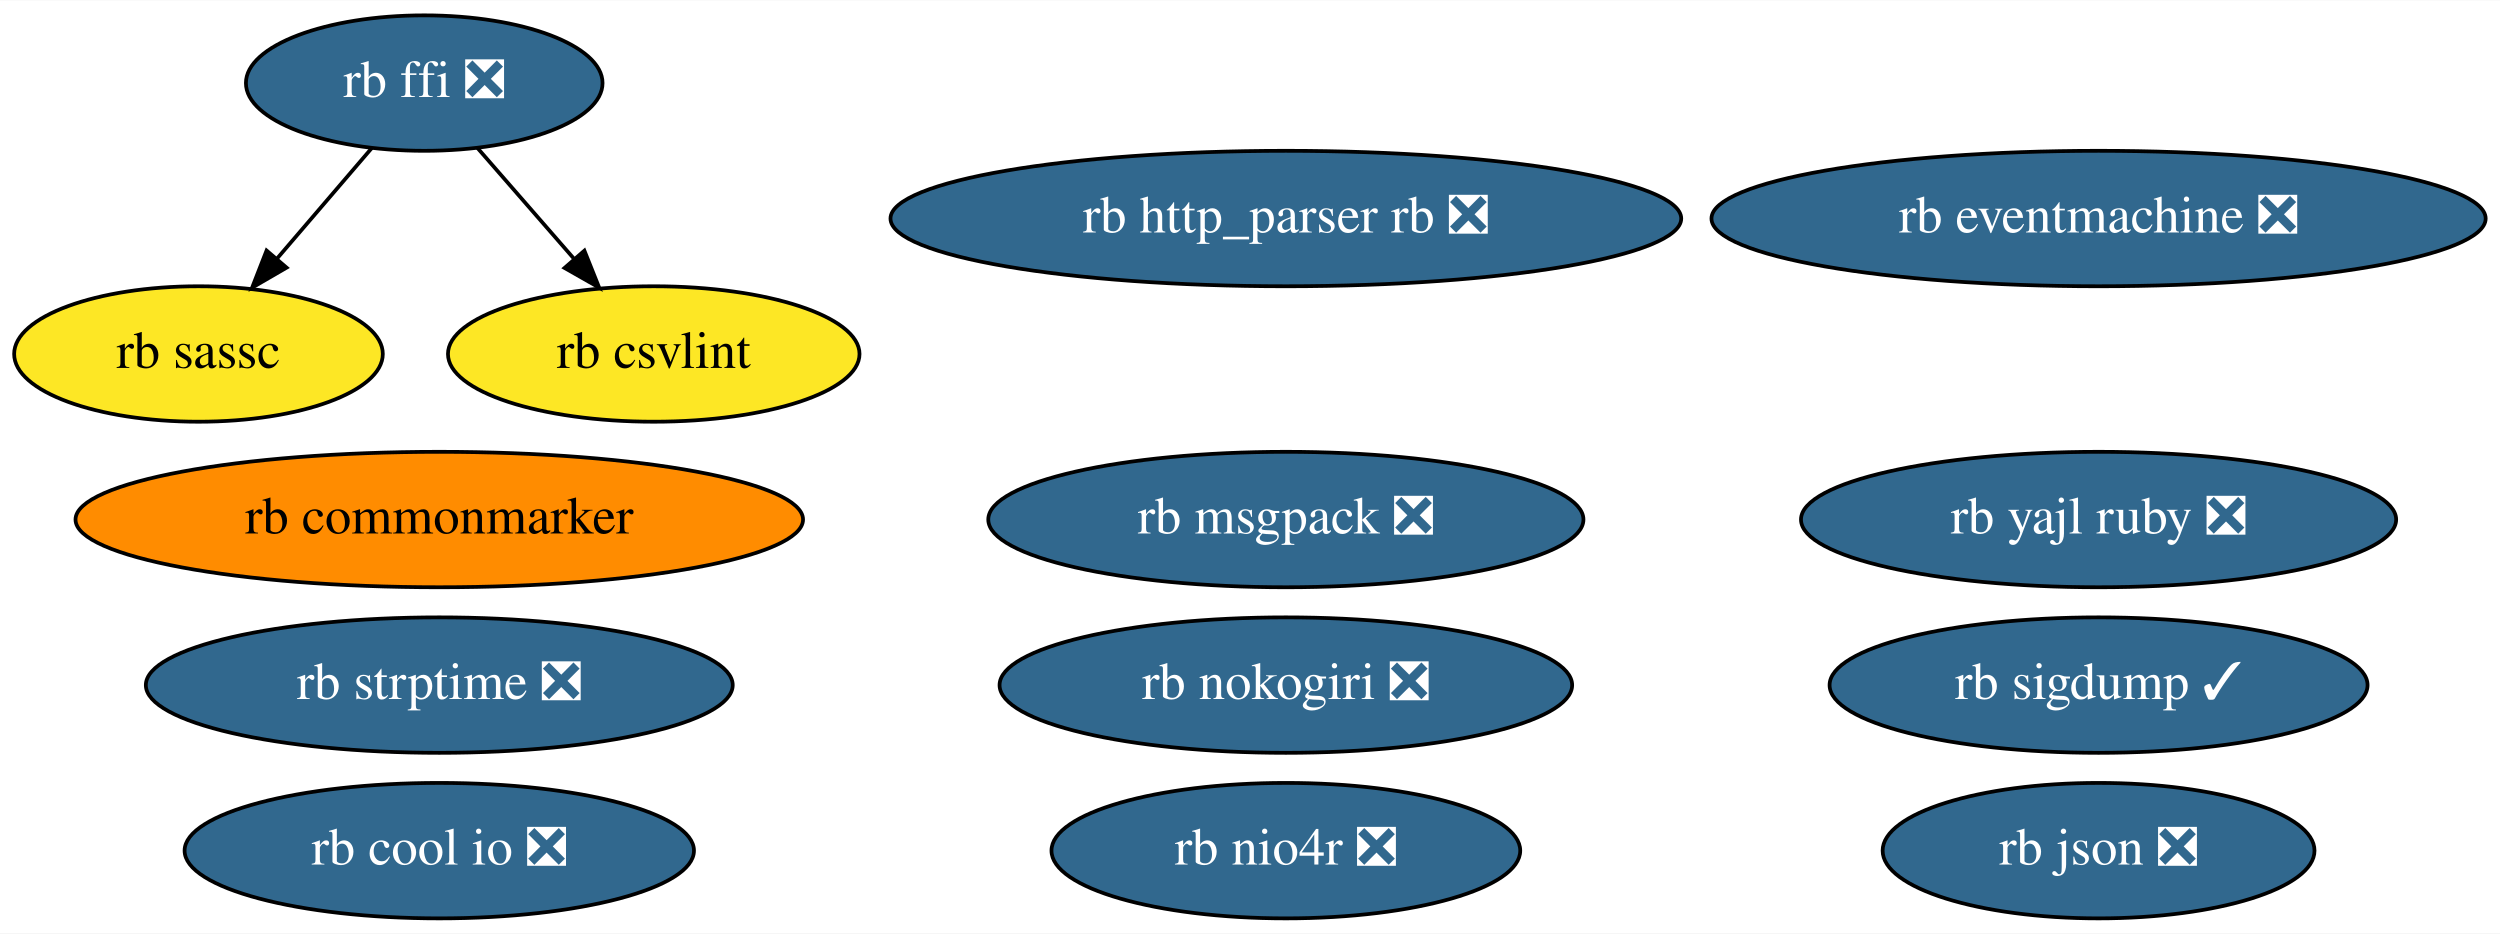
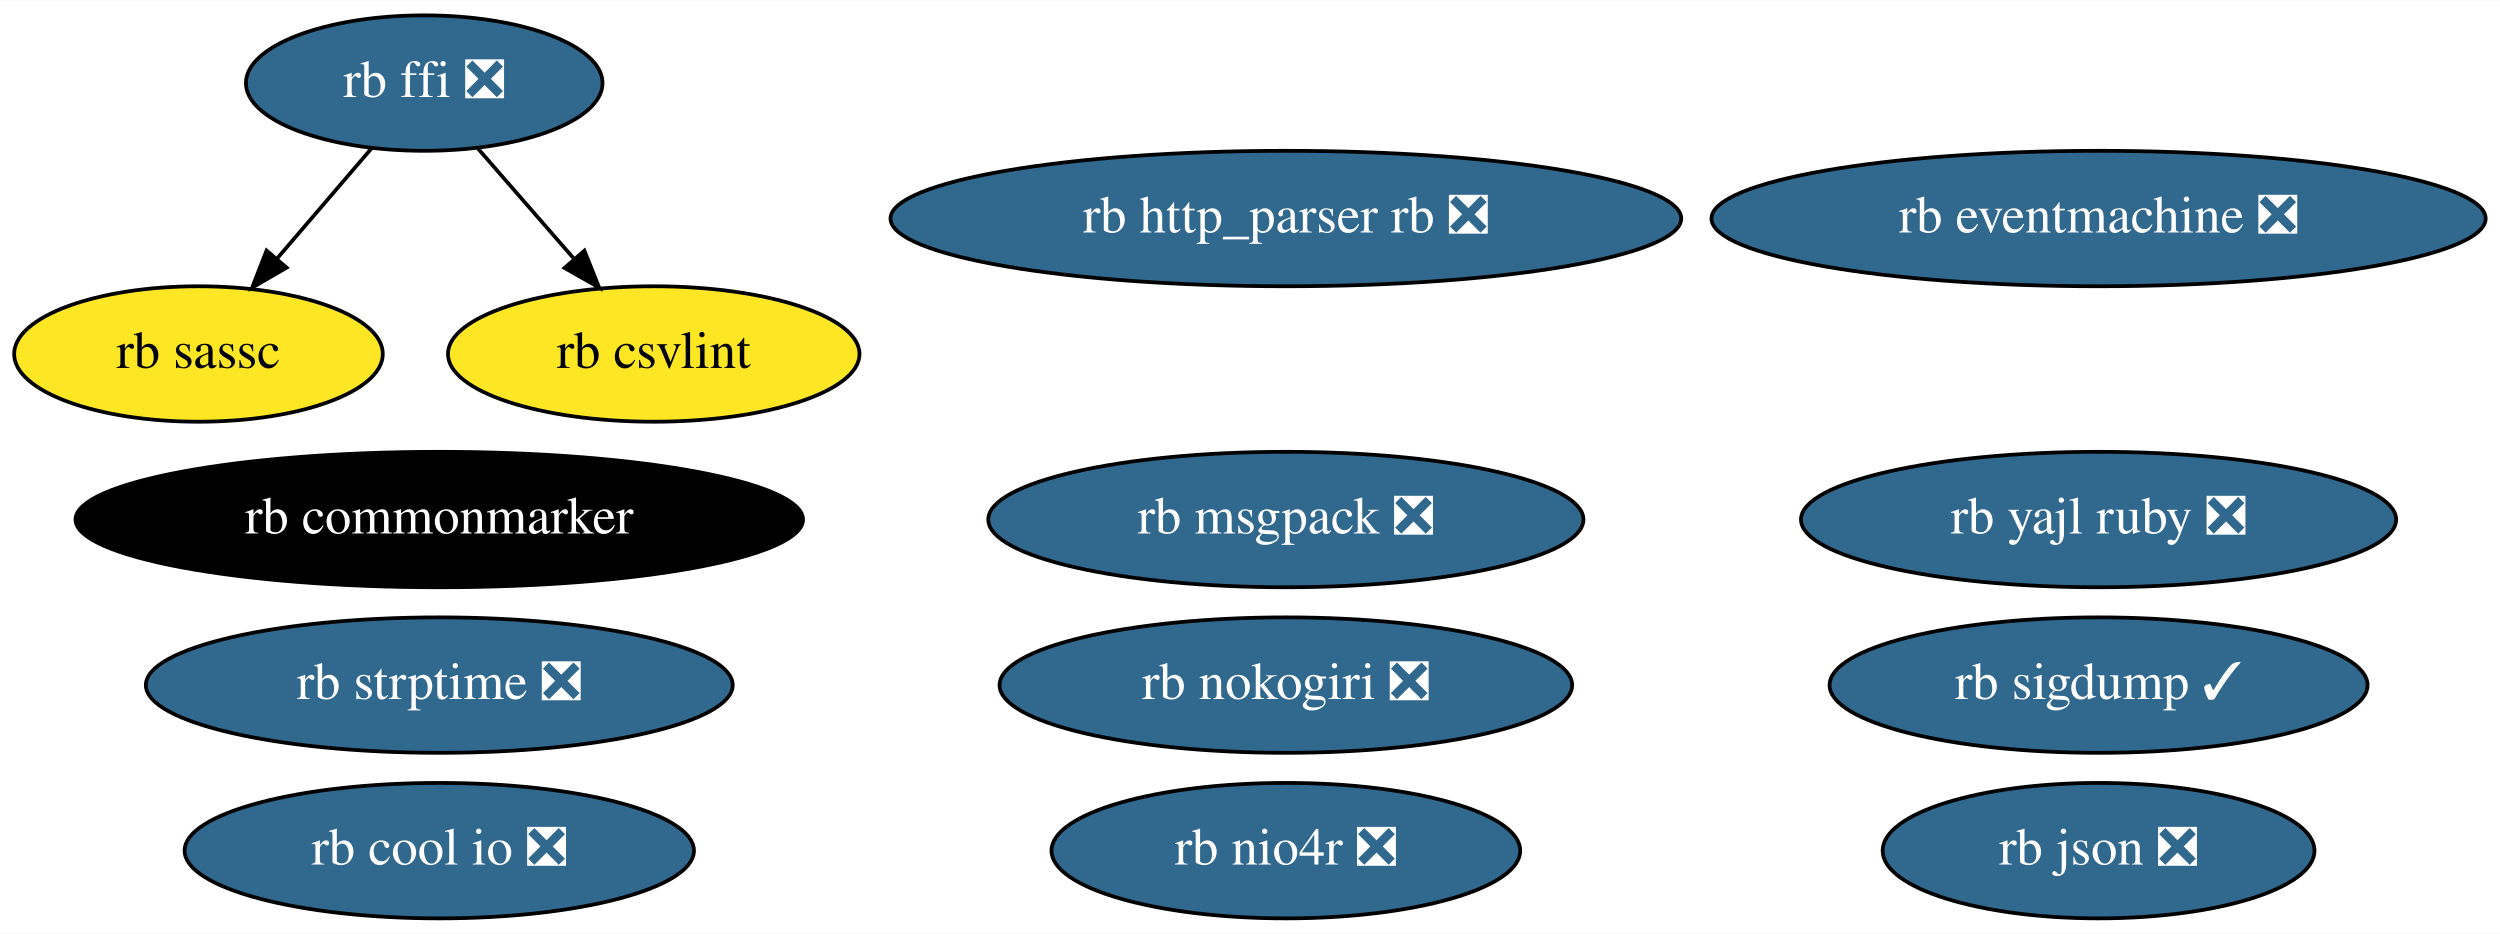
<svg xmlns="http://www.w3.org/2000/svg" xmlns:xlink="http://www.w3.org/1999/xlink" width="664pt" height="248pt" viewBox="0.00 0.00 664.44 248.00">
  <g id="graph0" class="graph" transform="scale(1 1) rotate(0) translate(4 244)">
    <polygon fill="white" stroke="transparent" points="-4,4 -4,-244 660.44,-244 660.44,4 -4,4" />
    <g id="node1" class="node">
      <g id="a_node1">
        <a xlink:href="https://github.com/conda-forge/rb-eventmachine-feedstock/pull/5" xlink:title="rb eventmachine ❎">
          <ellipse fill="#31688e" stroke="black" cx="553.75" cy="-186" rx="102.88" ry="18" />
          <text text-anchor="middle" x="553.75" y="-182.3" font-family="Times,serif" font-size="14.00" fill="white">rb eventmachine ❎</text>
        </a>
      </g>
    </g>
    <g id="node2" class="node">
      <g id="a_node2">
        <a xlink:href="https://github.com/conda-forge/rb-http_parser.rb-feedstock/pull/4" xlink:title="rb http_parser rb ❎">
          <ellipse fill="#31688e" stroke="black" cx="337.75" cy="-186" rx="105.08" ry="18" />
          <text text-anchor="middle" x="337.75" y="-182.3" font-family="Times,serif" font-size="14.00" fill="white">rb http_parser rb ❎</text>
        </a>
      </g>
    </g>
    <g id="node3" class="node">
      <g id="a_node3">
        <a xlink:href="https://github.com/conda-forge/rb-ffi-feedstock/pull/12" xlink:title="rb ffi ❎">
          <ellipse fill="#31688e" stroke="black" cx="108.75" cy="-222" rx="47.39" ry="18" />
          <text text-anchor="middle" x="108.75" y="-218.3" font-family="Times,serif" font-size="14.00" fill="white">rb ffi ❎</text>
        </a>
      </g>
    </g>
    <g id="node4" class="node">
      <g id="a_node4">
        <a xlink:href="https://github.com/conda-forge/rb-sassc-feedstock" xlink:title="rb sassc">
          <ellipse fill="#fde725" stroke="black" cx="48.75" cy="-150" rx="48.99" ry="18" />
          <text text-anchor="middle" x="48.75" y="-146.3" font-family="Times,serif" font-size="14.00">rb sassc</text>
        </a>
      </g>
    </g>
    <g id="edge1" class="edge">
      <path fill="none" stroke="black" d="M94.83,-204.76C87.37,-196.06 78.01,-185.15 69.69,-175.43" />
      <polygon fill="black" stroke="black" points="72.17,-172.95 63,-167.63 66.85,-177.5 72.17,-172.95" />
    </g>
    <g id="node14" class="node">
      <g id="a_node14">
        <a xlink:href="https://github.com/conda-forge/rb-csvlint-feedstock" xlink:title="rb csvlint">
          <ellipse fill="#fde725" stroke="black" cx="169.75" cy="-150" rx="54.69" ry="18" />
          <text text-anchor="middle" x="169.75" y="-146.3" font-family="Times,serif" font-size="14.00">rb csvlint</text>
        </a>
      </g>
    </g>
    <g id="edge2" class="edge">
      <path fill="none" stroke="black" d="M122.89,-204.76C130.48,-196.06 139.99,-185.15 148.45,-175.43" />
      <polygon fill="black" stroke="black" points="151.32,-177.47 155.25,-167.63 146.04,-172.87 151.32,-177.47" />
    </g>
    <g id="node5" class="node">
      <g id="a_node5">
        <a xlink:href="https://github.com/conda-forge/rb-nokogiri-feedstock/pull/14" xlink:title="rb nokogiri ❎">
          <ellipse fill="#31688e" stroke="black" cx="337.75" cy="-62" rx="76.09" ry="18" />
          <text text-anchor="middle" x="337.75" y="-58.3" font-family="Times,serif" font-size="14.00" fill="white">rb nokogiri ❎</text>
        </a>
      </g>
    </g>
    <g id="node6" class="node">
      <g id="a_node6">
        <a xlink:href="https://github.com/conda-forge/rb-commonmarker-feedstock" xlink:title="rb commonmarker">
-           <ellipse fill="#ff8c00" stroke="black" cx="112.75" cy="-106" rx="96.68" ry="18" />
-           <text text-anchor="middle" x="112.75" y="-102.3" font-family="Times,serif" font-size="14.00">rb commonmarker</text>
+           <ellipse fill="#000000" stroke="black" cx="112.75" cy="-106" rx="96.68" ry="18" />
+           <text text-anchor="middle" x="112.75" y="-102.3" font-family="Times,serif" font-size="14.00" fill="white">rb commonmarker</text>
        </a>
      </g>
    </g>
    <g id="node7" class="node">
      <g id="a_node7">
        <a xlink:href="https://github.com/conda-forge/rb-json-feedstock/pull/10" xlink:title="rb json ❎">
          <ellipse fill="#31688e" stroke="black" cx="553.75" cy="-18" rx="57.39" ry="18" />
          <text text-anchor="middle" x="553.75" y="-14.3" font-family="Times,serif" font-size="14.00" fill="white">rb json ❎</text>
        </a>
      </g>
    </g>
    <g id="node8" class="node">
      <g id="a_node8">
        <a xlink:href="https://github.com/conda-forge/rb-msgpack-feedstock/pull/12" xlink:title="rb msgpack ❎">
          <ellipse fill="#31688e" stroke="black" cx="337.75" cy="-106" rx="79.09" ry="18" />
          <text text-anchor="middle" x="337.75" y="-102.3" font-family="Times,serif" font-size="14.00" fill="white">rb msgpack ❎</text>
        </a>
      </g>
    </g>
    <g id="node9" class="node">
      <g id="a_node9">
        <a xlink:href="https://github.com/conda-forge/rb-sigdump-feedstock/pull/2" xlink:title="rb sigdump ✓">
          <ellipse fill="#31688e" stroke="black" cx="553.75" cy="-62" rx="71.49" ry="18" />
          <text text-anchor="middle" x="553.75" y="-58.3" font-family="Times,serif" font-size="14.00" fill="white">rb sigdump ✓</text>
        </a>
      </g>
    </g>
    <g id="node10" class="node">
      <g id="a_node10">
        <a xlink:href="https://github.com/conda-forge/rb-strptime-feedstock/pull/6" xlink:title="rb strptime ❎">
          <ellipse fill="#31688e" stroke="black" cx="112.75" cy="-62" rx="77.99" ry="18" />
          <text text-anchor="middle" x="112.75" y="-58.3" font-family="Times,serif" font-size="14.00" fill="white">rb strptime ❎</text>
        </a>
      </g>
    </g>
    <g id="node11" class="node">
      <g id="a_node11">
        <a xlink:href="https://github.com/conda-forge/rb-yajl-ruby-feedstock/pull/5" xlink:title="rb yajl ruby ❎">
          <ellipse fill="#31688e" stroke="black" cx="553.75" cy="-106" rx="79.09" ry="18" />
          <text text-anchor="middle" x="553.75" y="-102.3" font-family="Times,serif" font-size="14.00" fill="white">rb yajl ruby ❎</text>
        </a>
      </g>
    </g>
    <g id="node12" class="node">
      <g id="a_node12">
        <a xlink:href="https://github.com/conda-forge/rb-cool.io-feedstock/pull/8" xlink:title="rb cool io ❎">
          <ellipse fill="#31688e" stroke="black" cx="112.75" cy="-18" rx="67.69" ry="18" />
          <text text-anchor="middle" x="112.75" y="-14.3" font-family="Times,serif" font-size="14.00" fill="white">rb cool io ❎</text>
        </a>
      </g>
    </g>
    <g id="node13" class="node">
      <g id="a_node13">
        <a xlink:href="https://github.com/conda-forge/rb-nio4r-feedstock/pull/6" xlink:title="rb nio4r ❎">
          <ellipse fill="#31688e" stroke="black" cx="337.75" cy="-18" rx="62.29" ry="18" />
          <text text-anchor="middle" x="337.75" y="-14.3" font-family="Times,serif" font-size="14.00" fill="white">rb nio4r ❎</text>
        </a>
      </g>
    </g>
  </g>
</svg>
